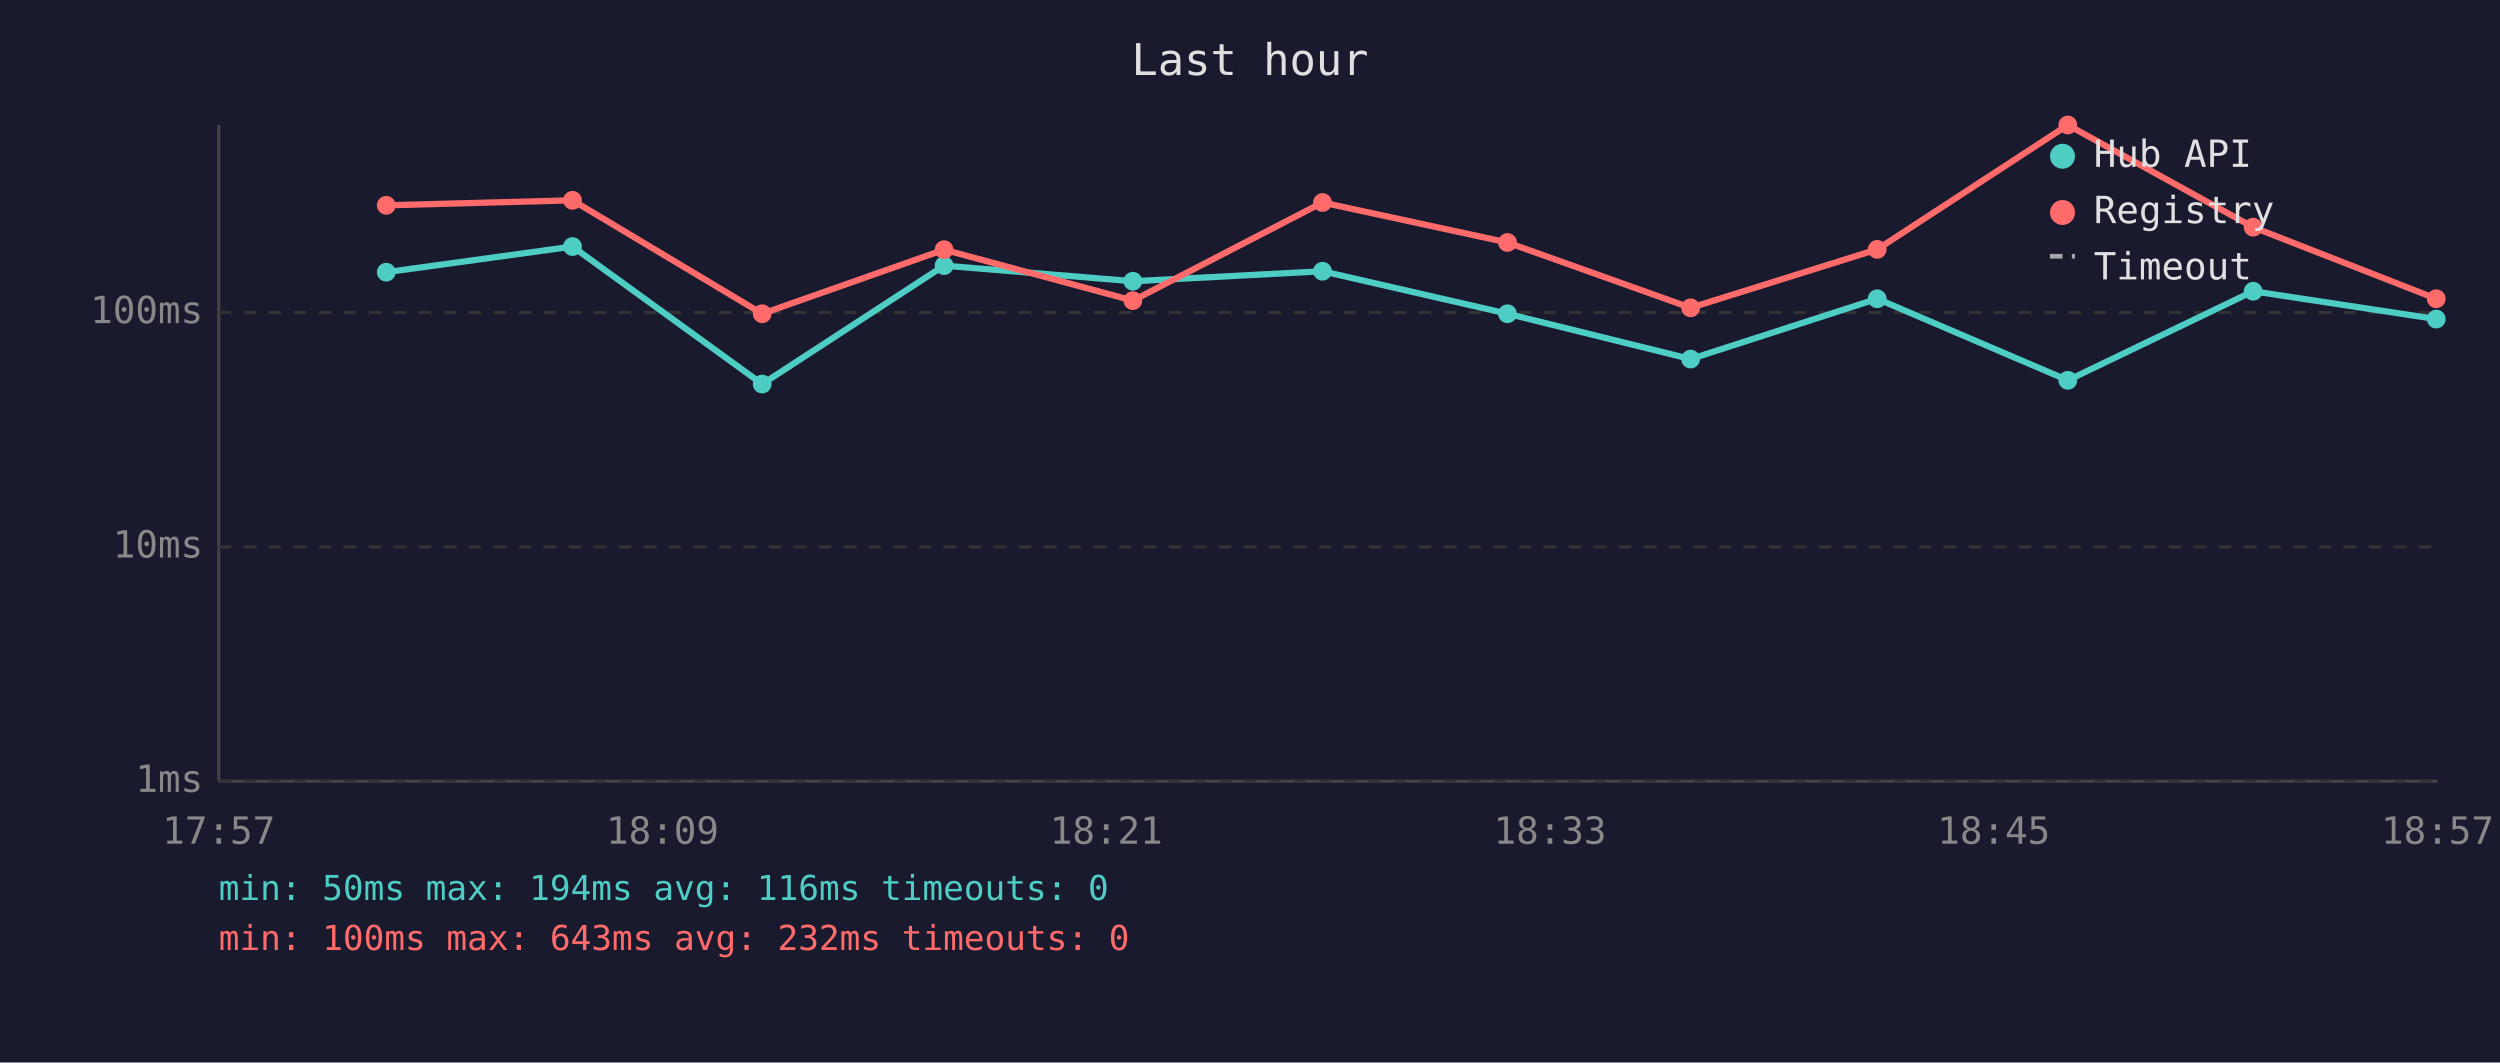
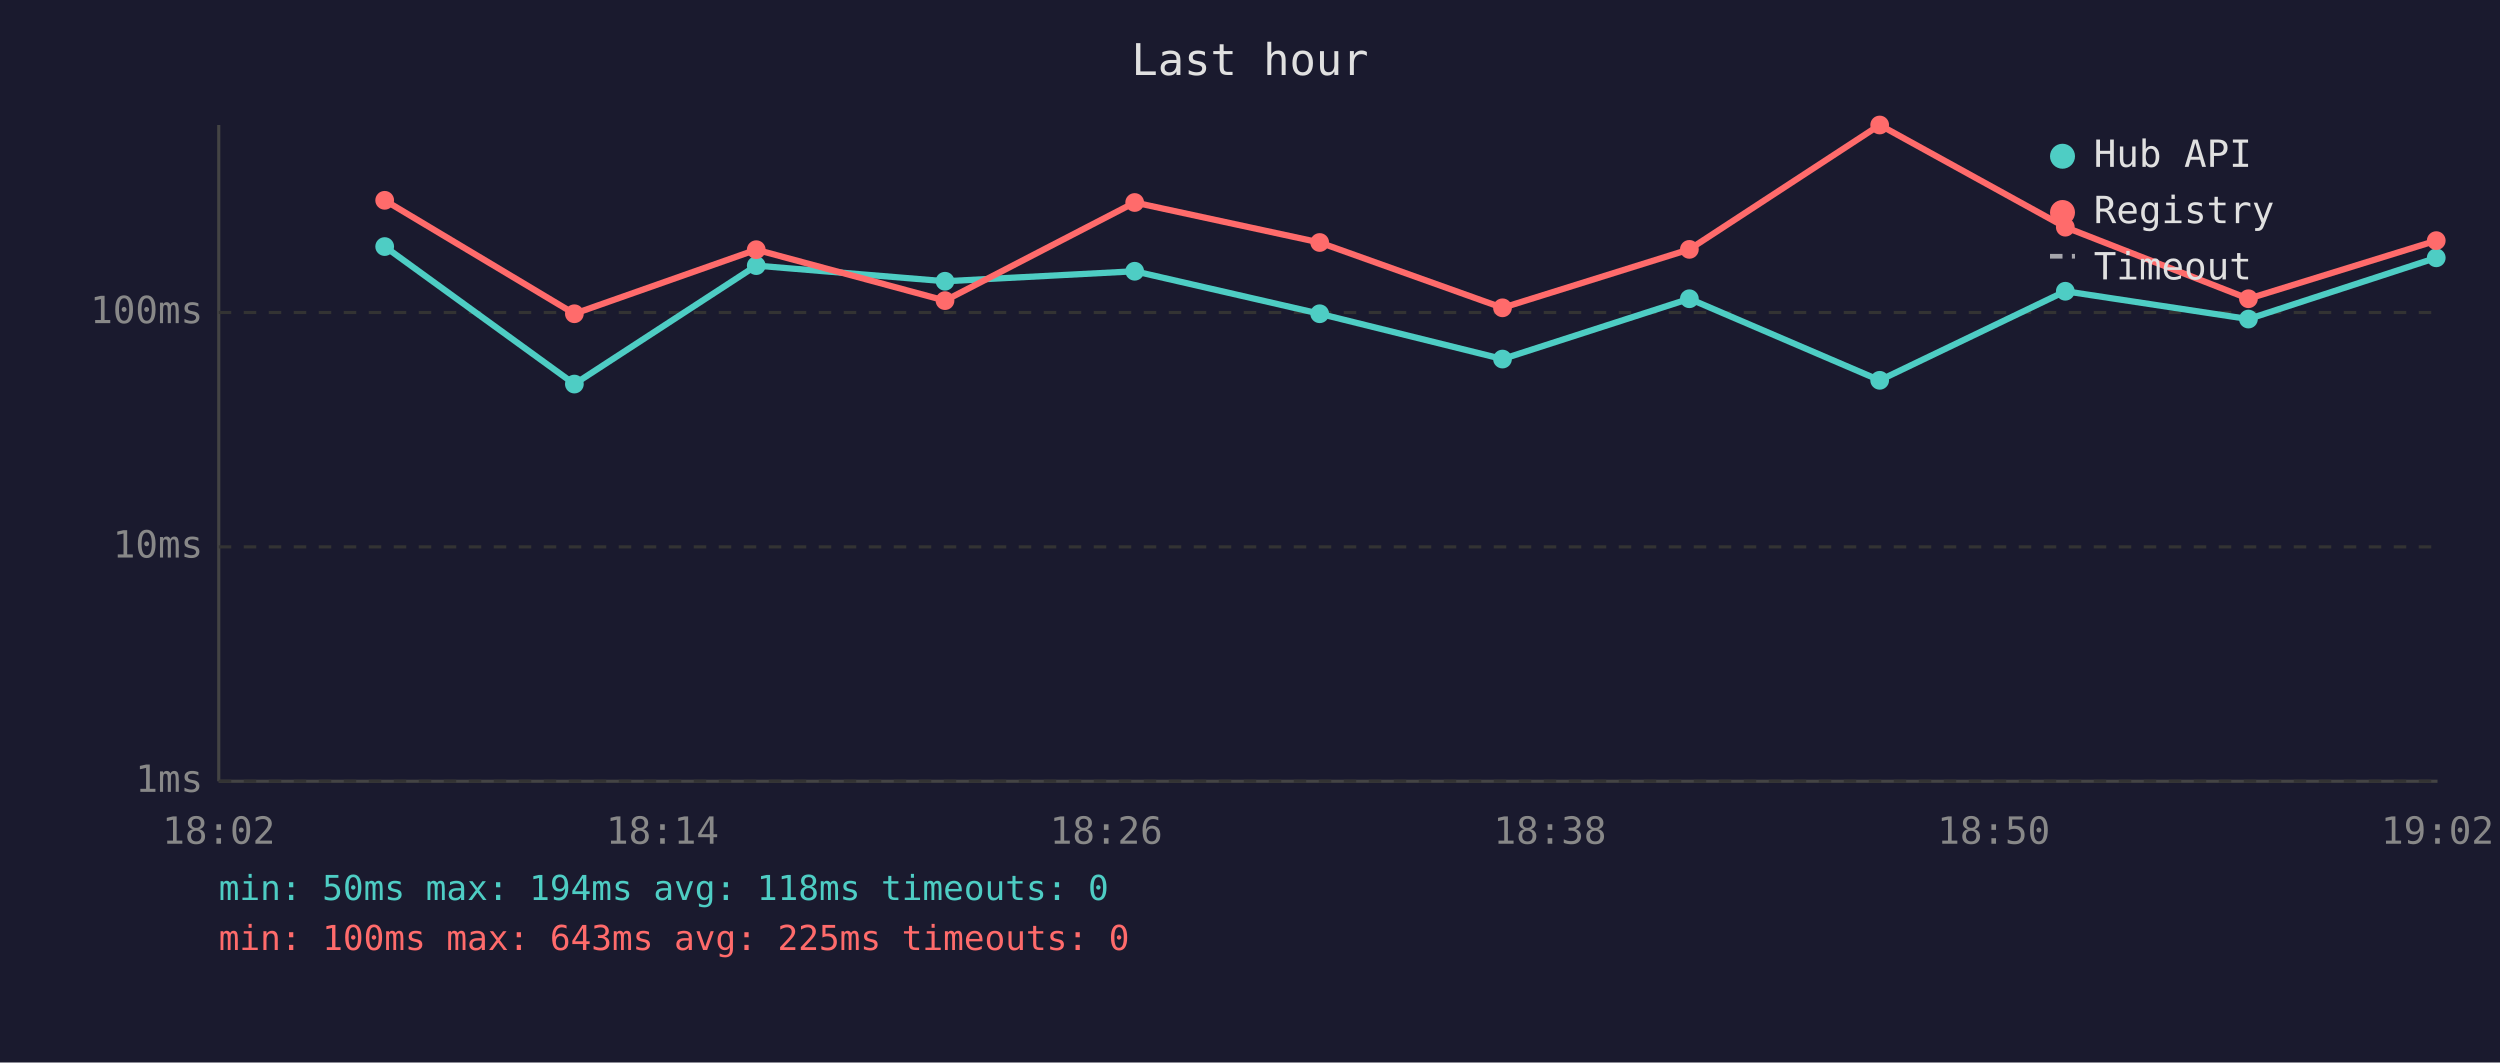
<svg xmlns="http://www.w3.org/2000/svg" viewBox="0 0 800 340" font-family="monospace" font-size="12">
  <rect width="800" height="340" fill="#1a1a2e" />
  <text x="400" y="24" fill="#e0e0e0" font-size="14" text-anchor="middle">Last hour</text>
  <line x1="70" y1="40" x2="70" y2="250" stroke="#444" stroke-width="1" />
  <line x1="70" y1="250" x2="780" y2="250" stroke="#444" stroke-width="1" />
  <line x1="70" y1="250" x2="780" y2="250" stroke="#333" stroke-width="1" stroke-dasharray="4" />
  <text x="65" y="250" fill="#888" text-anchor="end" dominant-baseline="middle">1ms</text>
  <line x1="70" y1="175" x2="780" y2="175" stroke="#333" stroke-width="1" stroke-dasharray="4" />
  <text x="65" y="175" fill="#888" text-anchor="end" dominant-baseline="middle">10ms</text>
  <line x1="70" y1="100" x2="780" y2="100" stroke="#333" stroke-width="1" stroke-dasharray="4" />
  <text x="65" y="100" fill="#888" text-anchor="end" dominant-baseline="middle">100ms</text>
-   <text x="70" y="270" fill="#888" text-anchor="middle">17:57</text>
-   <text x="212" y="270" fill="#888" text-anchor="middle">18:09</text>
-   <text x="354" y="270" fill="#888" text-anchor="middle">18:21</text>
-   <text x="496" y="270" fill="#888" text-anchor="middle">18:33</text>
-   <text x="638" y="270" fill="#888" text-anchor="middle">18:45</text>
-   <text x="780" y="270" fill="#888" text-anchor="middle">18:57</text>
-   <polyline points="123.6,87.1 183.2,78.9 243.9,122.9 302.1,85.0 362.5,90.0 423.2,86.8 482.4,100.4 541.0,114.9 600.7,95.6 661.7,121.7 721.0,93.2 779.6,102.1" fill="none" stroke="#4ecdc4" stroke-width="2" opacity="1" />
-   <circle cx="123.6" cy="87.1" r="3" fill="#4ecdc4" />
-   <circle cx="183.2" cy="78.9" r="3" fill="#4ecdc4" />
-   <circle cx="243.9" cy="122.9" r="3" fill="#4ecdc4" />
-   <circle cx="302.1" cy="85.0" r="3" fill="#4ecdc4" />
-   <circle cx="362.5" cy="90.0" r="3" fill="#4ecdc4" />
-   <circle cx="423.2" cy="86.8" r="3" fill="#4ecdc4" />
-   <circle cx="482.4" cy="100.4" r="3" fill="#4ecdc4" />
-   <circle cx="541.0" cy="114.9" r="3" fill="#4ecdc4" />
-   <circle cx="600.7" cy="95.6" r="3" fill="#4ecdc4" />
-   <circle cx="661.7" cy="121.7" r="3" fill="#4ecdc4" />
-   <circle cx="721.0" cy="93.2" r="3" fill="#4ecdc4" />
-   <circle cx="779.6" cy="102.1" r="3" fill="#4ecdc4" />
-   <polyline points="123.6,65.7 183.2,64.1 243.9,100.4 302.1,79.9 362.5,96.2 423.2,64.8 482.4,77.6 541.0,98.5 600.7,79.8 661.7,40.0 721.0,72.7 779.6,95.6" fill="none" stroke="#ff6b6b" stroke-width="2" opacity="1" />
-   <circle cx="123.6" cy="65.7" r="3" fill="#ff6b6b" />
-   <circle cx="183.2" cy="64.1" r="3" fill="#ff6b6b" />
-   <circle cx="243.9" cy="100.4" r="3" fill="#ff6b6b" />
-   <circle cx="302.1" cy="79.9" r="3" fill="#ff6b6b" />
-   <circle cx="362.5" cy="96.2" r="3" fill="#ff6b6b" />
-   <circle cx="423.2" cy="64.8" r="3" fill="#ff6b6b" />
-   <circle cx="482.4" cy="77.6" r="3" fill="#ff6b6b" />
-   <circle cx="541.0" cy="98.5" r="3" fill="#ff6b6b" />
-   <circle cx="600.7" cy="79.8" r="3" fill="#ff6b6b" />
-   <circle cx="661.7" cy="40.0" r="3" fill="#ff6b6b" />
-   <circle cx="721.0" cy="72.7" r="3" fill="#ff6b6b" />
-   <circle cx="779.6" cy="95.6" r="3" fill="#ff6b6b" />
+   <text x="70" y="270" fill="#888" text-anchor="middle">18:02</text>
+   <text x="212" y="270" fill="#888" text-anchor="middle">18:14</text>
+   <text x="354" y="270" fill="#888" text-anchor="middle">18:26</text>
+   <text x="496" y="270" fill="#888" text-anchor="middle">18:38</text>
+   <text x="638" y="270" fill="#888" text-anchor="middle">18:50</text>
+   <text x="780" y="270" fill="#888" text-anchor="middle">19:02</text>
+   <polyline points="123.1,78.9 183.8,122.9 242.0,85.0 302.4,90.0 363.1,86.8 422.3,100.4 480.8,114.9 540.6,95.6 601.5,121.7 660.9,93.2 719.5,102.1 779.6,82.5" fill="none" stroke="#4ecdc4" stroke-width="2" opacity="1" />
+   <circle cx="123.1" cy="78.9" r="3" fill="#4ecdc4" />
+   <circle cx="183.8" cy="122.9" r="3" fill="#4ecdc4" />
+   <circle cx="242.0" cy="85.0" r="3" fill="#4ecdc4" />
+   <circle cx="302.4" cy="90.0" r="3" fill="#4ecdc4" />
+   <circle cx="363.1" cy="86.8" r="3" fill="#4ecdc4" />
+   <circle cx="422.3" cy="100.4" r="3" fill="#4ecdc4" />
+   <circle cx="480.8" cy="114.9" r="3" fill="#4ecdc4" />
+   <circle cx="540.6" cy="95.6" r="3" fill="#4ecdc4" />
+   <circle cx="601.5" cy="121.7" r="3" fill="#4ecdc4" />
+   <circle cx="660.9" cy="93.2" r="3" fill="#4ecdc4" />
+   <circle cx="719.5" cy="102.1" r="3" fill="#4ecdc4" />
+   <circle cx="779.6" cy="82.5" r="3" fill="#4ecdc4" />
+   <polyline points="123.1,64.1 183.8,100.4 242.0,79.9 302.4,96.2 363.1,64.8 422.3,77.6 480.8,98.5 540.6,79.8 601.5,40.0 660.9,72.7 719.5,95.6 779.6,77.0" fill="none" stroke="#ff6b6b" stroke-width="2" opacity="1" />
+   <circle cx="123.1" cy="64.1" r="3" fill="#ff6b6b" />
+   <circle cx="183.8" cy="100.4" r="3" fill="#ff6b6b" />
+   <circle cx="242.0" cy="79.9" r="3" fill="#ff6b6b" />
+   <circle cx="302.4" cy="96.2" r="3" fill="#ff6b6b" />
+   <circle cx="363.1" cy="64.8" r="3" fill="#ff6b6b" />
+   <circle cx="422.3" cy="77.6" r="3" fill="#ff6b6b" />
+   <circle cx="480.8" cy="98.5" r="3" fill="#ff6b6b" />
+   <circle cx="540.6" cy="79.8" r="3" fill="#ff6b6b" />
+   <circle cx="601.5" cy="40.0" r="3" fill="#ff6b6b" />
+   <circle cx="660.9" cy="72.7" r="3" fill="#ff6b6b" />
+   <circle cx="719.5" cy="95.6" r="3" fill="#ff6b6b" />
+   <circle cx="779.6" cy="77.0" r="3" fill="#ff6b6b" />
  <circle cx="660" cy="50" r="4" fill="#4ecdc4" />
  <text x="670" y="50" fill="#e0e0e0" dominant-baseline="middle">Hub API</text>
  <circle cx="660" cy="68" r="4" fill="#ff6b6b" />
  <text x="670" y="68" fill="#e0e0e0" dominant-baseline="middle">Registry</text>
  <line x1="656" y1="82" x2="664" y2="82" stroke="#e0e0e0" stroke-width="1.5" stroke-dasharray="4,3" opacity="0.7" />
  <text x="670" y="86" fill="#e0e0e0" dominant-baseline="middle">Timeout</text>
-   <text x="70" y="288" fill="#4ecdc4" font-size="11">min: 50ms  max: 194ms  avg: 116ms  timeouts: 0</text>
-   <text x="70" y="304" fill="#ff6b6b" font-size="11">min: 100ms  max: 643ms  avg: 232ms  timeouts: 0</text>
+   <text x="70" y="288" fill="#4ecdc4" font-size="11">min: 50ms  max: 194ms  avg: 118ms  timeouts: 0</text>
+   <text x="70" y="304" fill="#ff6b6b" font-size="11">min: 100ms  max: 643ms  avg: 225ms  timeouts: 0</text>
</svg>
